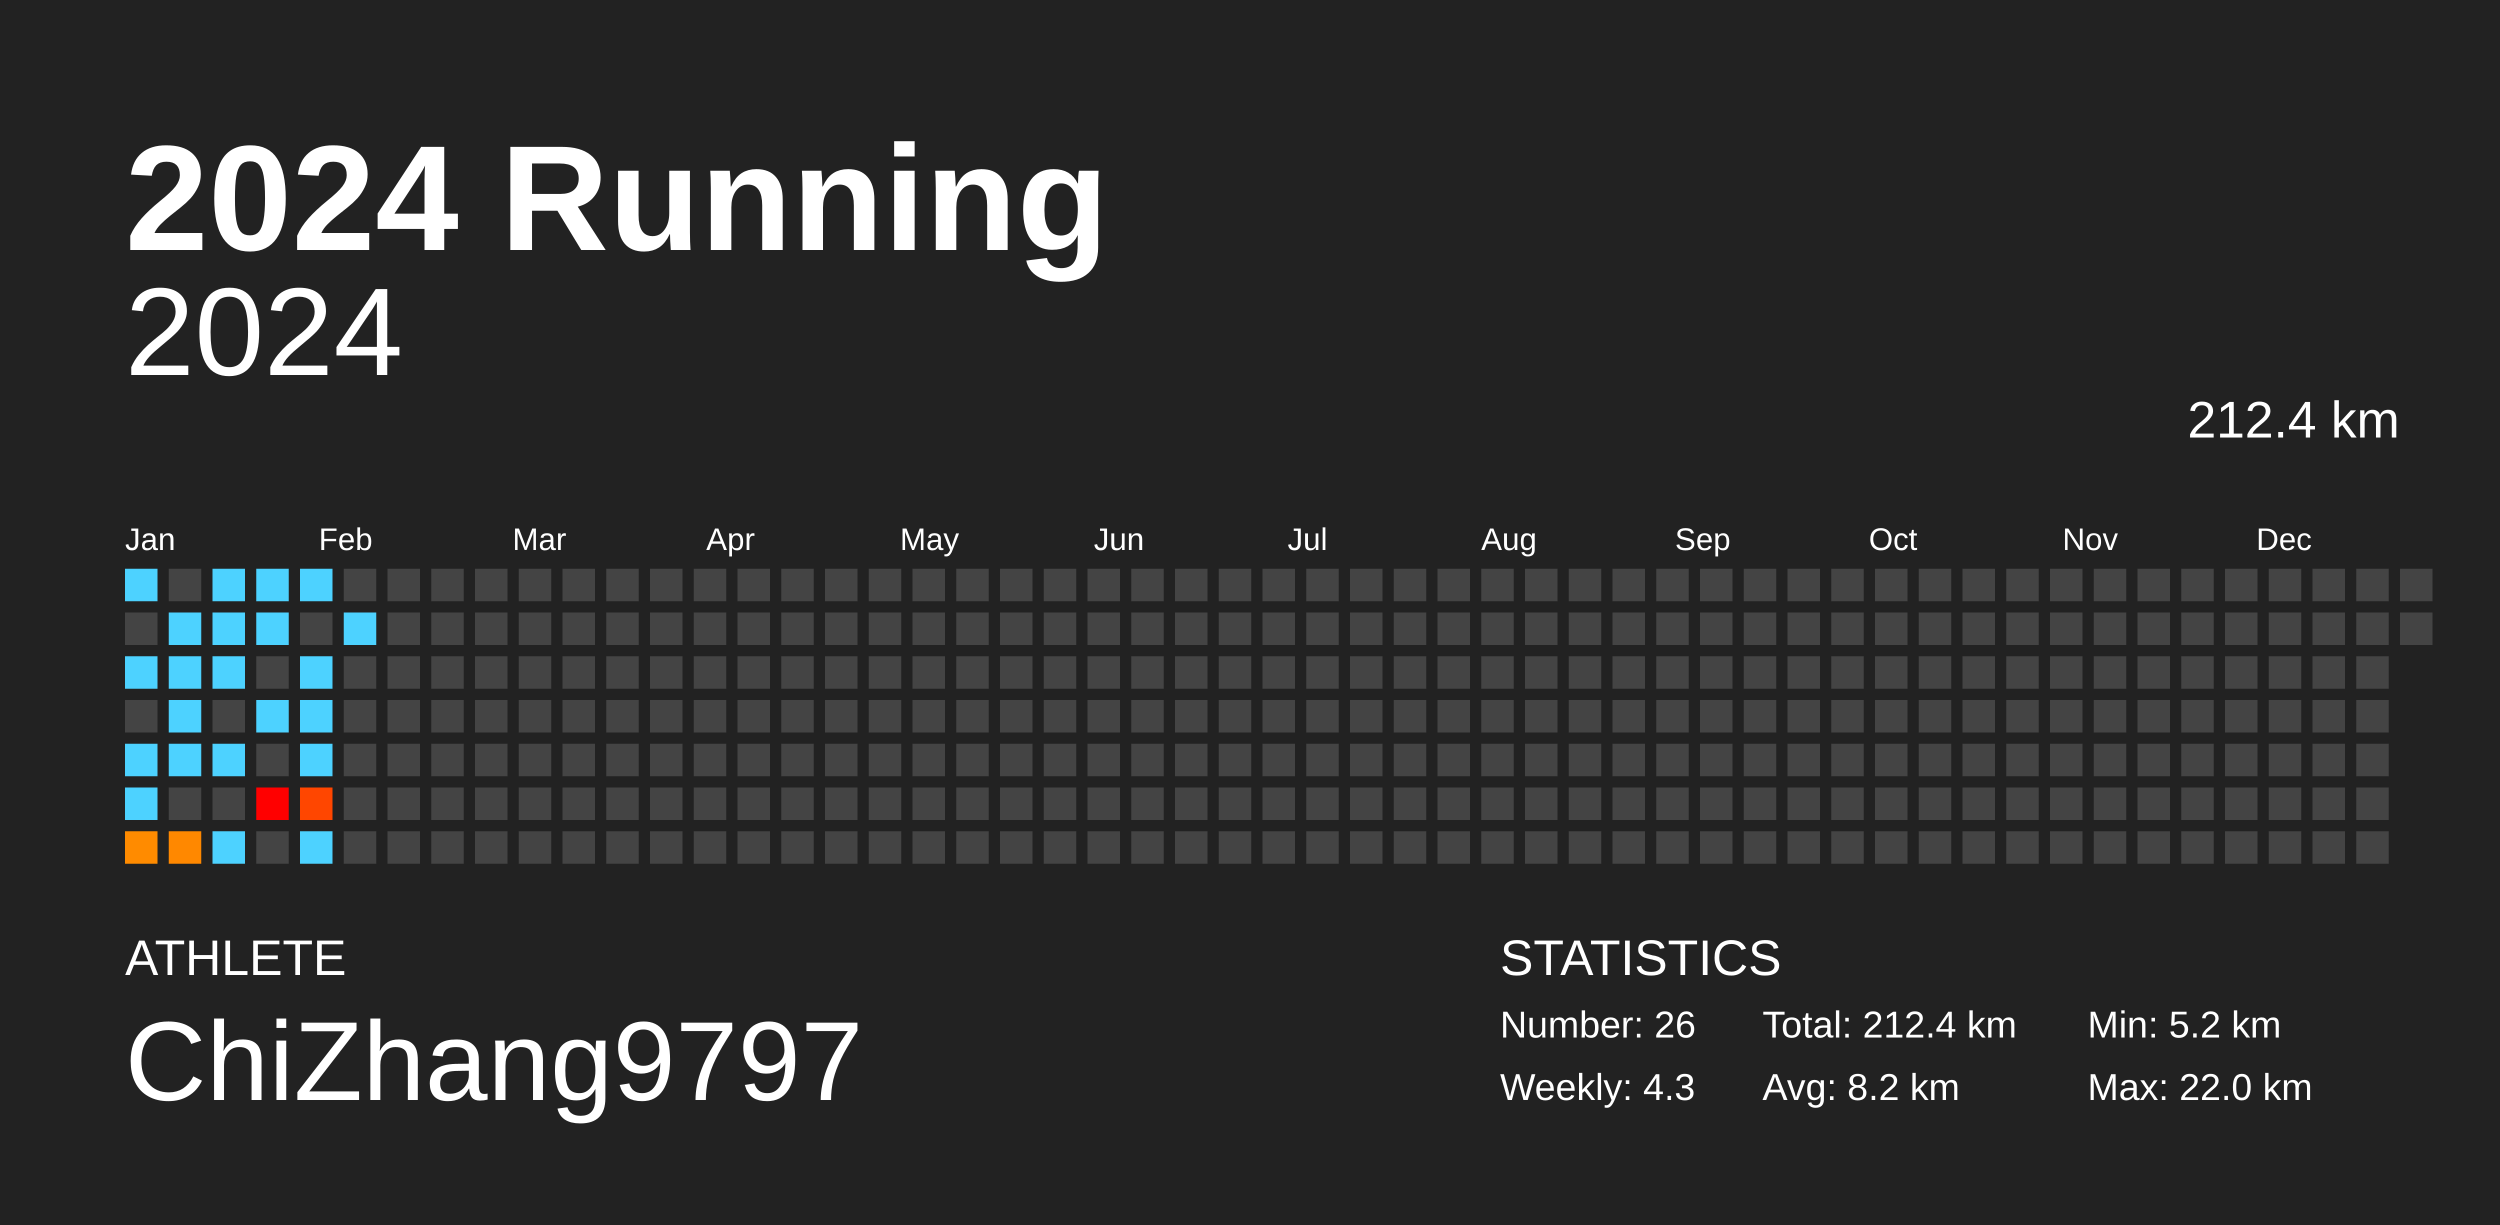
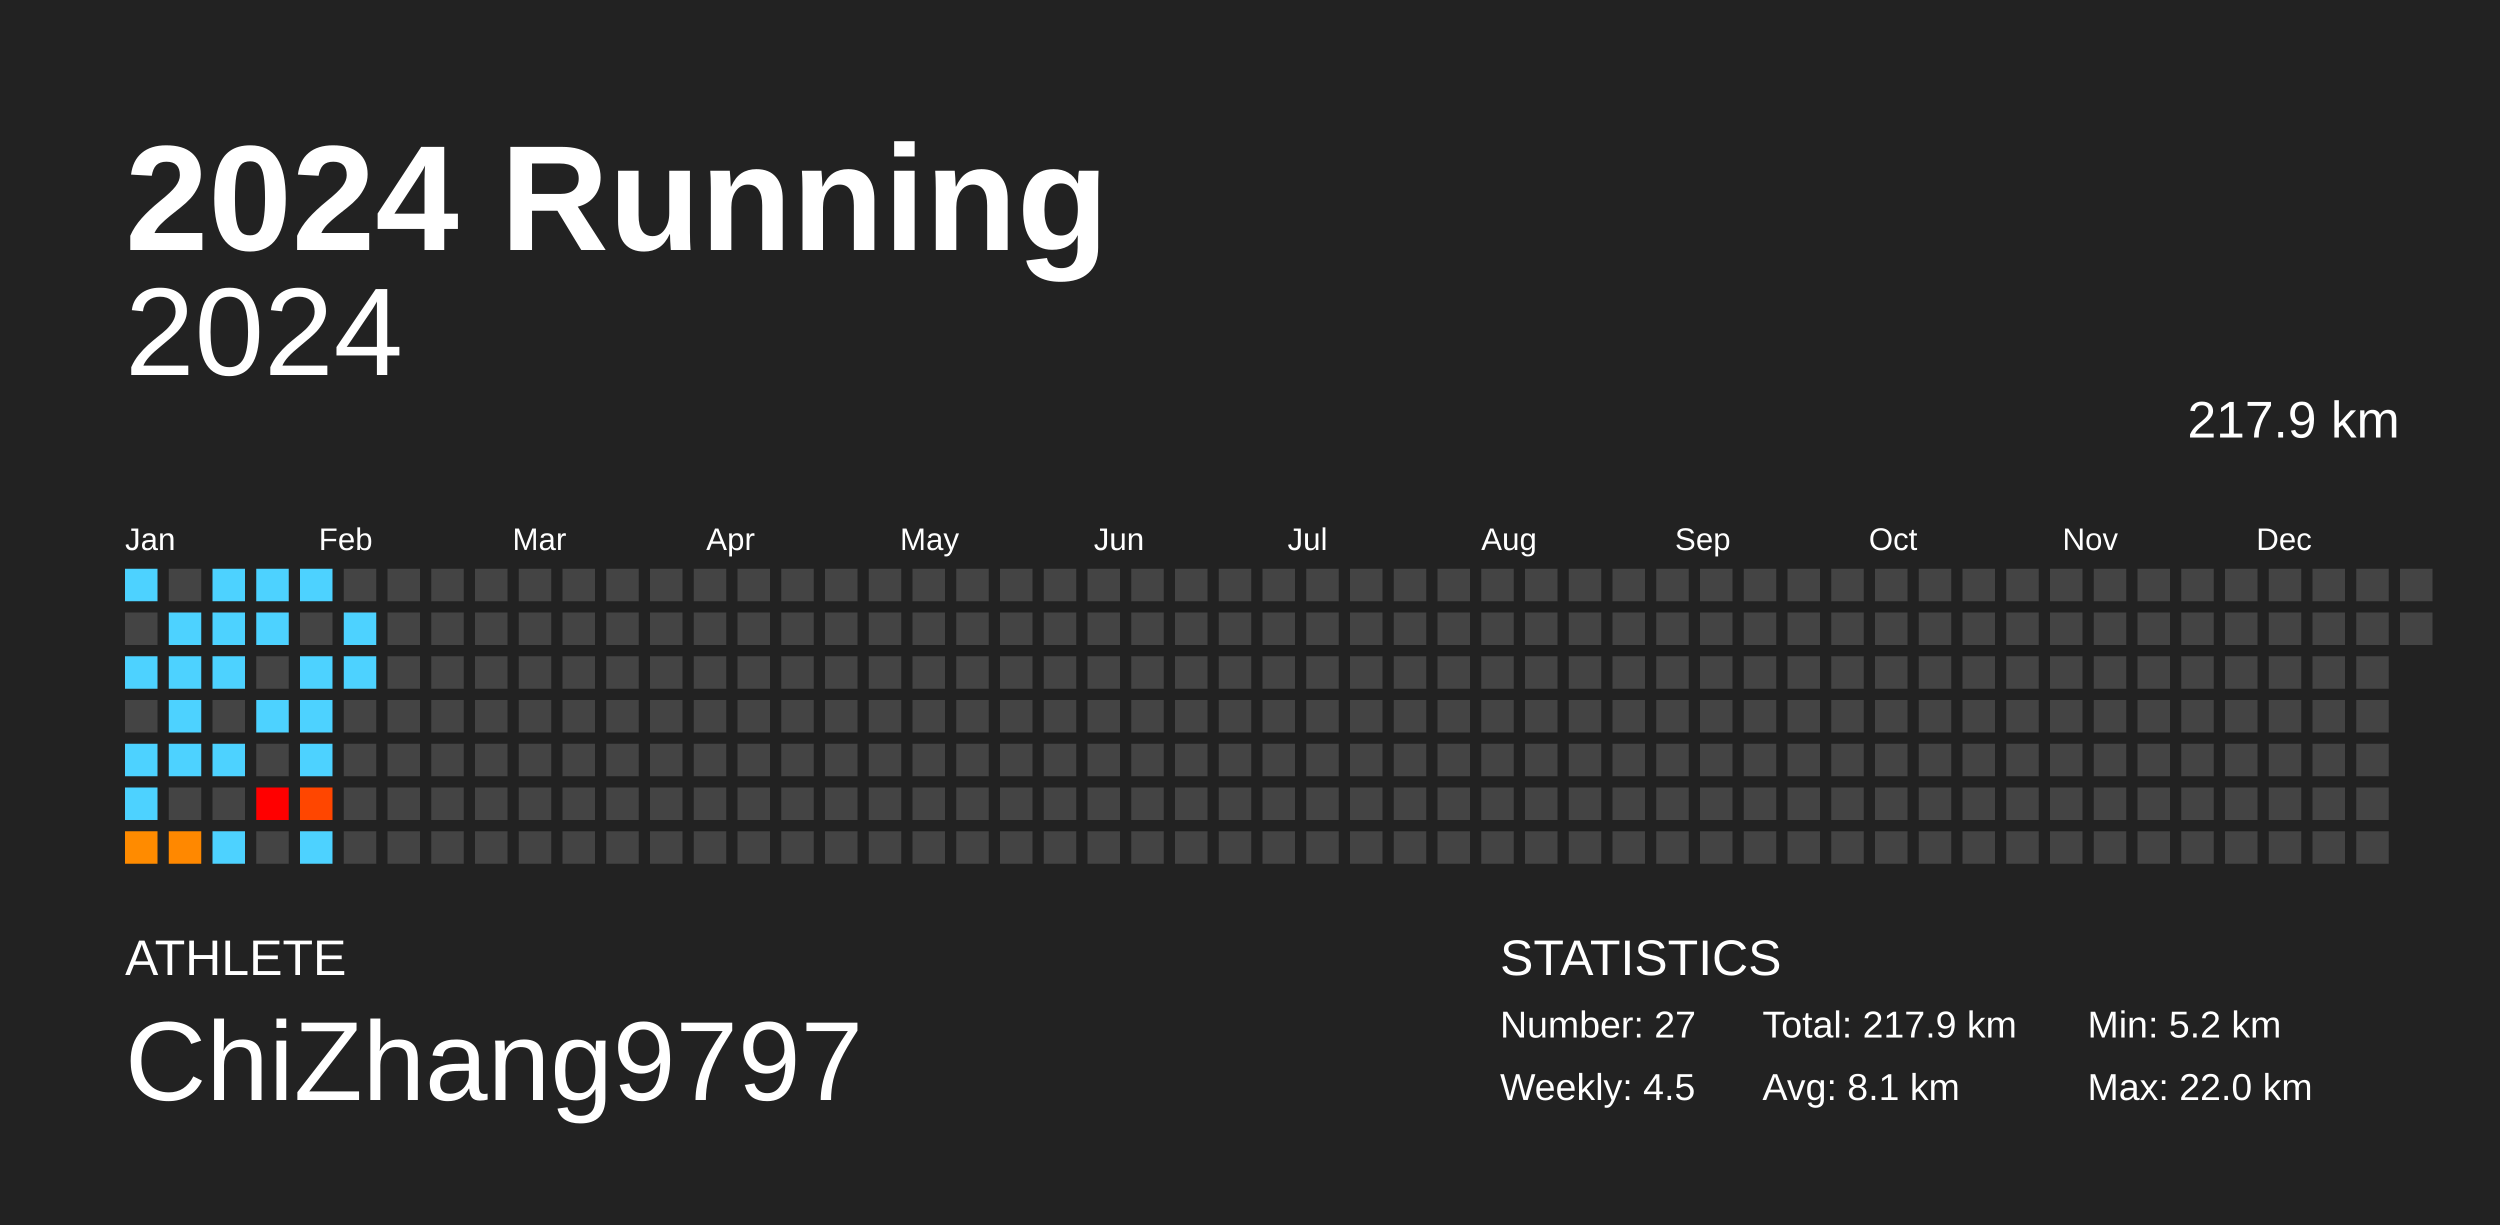
<svg xmlns="http://www.w3.org/2000/svg" baseProfile="full" height="98mm" version="1.1" viewBox="0,0,200,98" width="200mm">
  <defs />
  <rect fill="#222222" height="98" width="200" x="0" y="0" />
  <text fill="#FFFFFF" style="font-size:12px; font-family:Arial; font-weight:bold;" x="10" y="20">2024 Running</text>
  <text fill="#FFFFFF" style="font-size:4px; font-family:Arial" x="10" y="78">ATHLETE</text>
  <text fill="#FFFFFF" style="font-size:9px; font-family:Arial" x="10" y="88">ChiZhang9797</text>
  <text fill="#FFFFFF" style="font-size:4px; font-family:Arial" x="120" y="78">STATISTICS</text>
-   <text fill="#FFFFFF" style="font-size:3px; font-family:Arial" x="120" y="83">Number: 26</text>
-   <text fill="#FFFFFF" style="font-size:3px; font-family:Arial" x="120" y="88">Weekly: 4.3</text>
-   <text fill="#FFFFFF" style="font-size:3px; font-family:Arial" x="141" y="83">Total: 212.4 km</text>
-   <text fill="#FFFFFF" style="font-size:3px; font-family:Arial" x="141" y="88">Avg: 8.2 km</text>
+   <text fill="#FFFFFF" style="font-size:3px; font-family:Arial" x="120" y="83">Number: 27</text>
+   <text fill="#FFFFFF" style="font-size:3px; font-family:Arial" x="120" y="88">Weekly: 4.5</text>
+   <text fill="#FFFFFF" style="font-size:3px; font-family:Arial" x="141" y="83">Total: 217.9 km</text>
+   <text fill="#FFFFFF" style="font-size:3px; font-family:Arial" x="141" y="88">Avg: 8.1 km</text>
  <text fill="#FFFFFF" style="font-size:3px; font-family:Arial" x="167" y="83">Min: 5.2 km</text>
  <text fill="#FFFFFF" style="font-size:3px; font-family:Arial" x="167" y="88">Max: 22.0 km</text>
  <text alignment-baseline="hanging" fill="#FFFFFF" style="font-size:10.0px; font-family:Arial;" x="10" y="30">2024</text>
-   <text alignment-baseline="hanging" fill="#FFFFFF" style="font-size:4.125px; font-family:Arial;" x="175" y="35">212.4 km</text>
+   <text alignment-baseline="hanging" fill="#FFFFFF" style="font-size:4.125px; font-family:Arial;" x="175" y="35">217.9 km</text>
  <text fill="#FFFFFF" style="font-size:2.5px; font-family:Arial" x="10.0" y="44">Jan</text>
  <text fill="#FFFFFF" style="font-size:2.5px; font-family:Arial" x="25.5" y="44">Feb</text>
  <text fill="#FFFFFF" style="font-size:2.5px; font-family:Arial" x="41.0" y="44">Mar</text>
  <text fill="#FFFFFF" style="font-size:2.5px; font-family:Arial" x="56.5" y="44">Apr</text>
  <text fill="#FFFFFF" style="font-size:2.5px; font-family:Arial" x="72.0" y="44">May</text>
  <text fill="#FFFFFF" style="font-size:2.5px; font-family:Arial" x="87.5" y="44">Jun</text>
  <text fill="#FFFFFF" style="font-size:2.5px; font-family:Arial" x="103.0" y="44">Jul</text>
  <text fill="#FFFFFF" style="font-size:2.5px; font-family:Arial" x="118.5" y="44">Aug</text>
  <text fill="#FFFFFF" style="font-size:2.5px; font-family:Arial" x="134.0" y="44">Sep</text>
  <text fill="#FFFFFF" style="font-size:2.5px; font-family:Arial" x="149.5" y="44">Oct</text>
  <text fill="#FFFFFF" style="font-size:2.5px; font-family:Arial" x="165.0" y="44">Nov</text>
  <text fill="#FFFFFF" style="font-size:2.5px; font-family:Arial" x="180.5" y="44">Dec</text>
  <rect fill="#4dd2ff" height="2.6" width="2.6" x="10.0" y="45.5" />
  <rect fill="#444444" height="2.6" width="2.6" x="10.0" y="49.0" />
  <rect fill="#4dd2ff" height="2.6" width="2.6" x="10.0" y="52.5" />
  <rect fill="#444444" height="2.6" width="2.6" x="10.0" y="56.0" />
  <rect fill="#4dd2ff" height="2.6" width="2.6" x="10.0" y="59.5" />
  <rect fill="#4dd2ff" height="2.6" width="2.6" x="10.0" y="63.0" />
  <rect fill="#ff8b00" height="2.6" width="2.6" x="10.0" y="66.5" />
  <rect fill="#444444" height="2.6" width="2.6" x="13.5" y="45.5" />
  <rect fill="#4dd2ff" height="2.6" width="2.6" x="13.5" y="49.0" />
  <rect fill="#4dd2ff" height="2.6" width="2.6" x="13.5" y="52.5" />
  <rect fill="#4dd2ff" height="2.6" width="2.6" x="13.5" y="56.0" />
  <rect fill="#4dd2ff" height="2.6" width="2.6" x="13.5" y="59.5" />
  <rect fill="#444444" height="2.6" width="2.6" x="13.5" y="63.0" />
  <rect fill="#ff8800" height="2.6" width="2.6" x="13.5" y="66.5" />
  <rect fill="#4dd2ff" height="2.6" width="2.6" x="17.0" y="45.5" />
  <rect fill="#4dd2ff" height="2.6" width="2.6" x="17.0" y="49.0" />
  <rect fill="#4dd2ff" height="2.6" width="2.6" x="17.0" y="52.5" />
  <rect fill="#444444" height="2.6" width="2.6" x="17.0" y="56.0" />
  <rect fill="#4dd2ff" height="2.6" width="2.6" x="17.0" y="59.5" />
  <rect fill="#444444" height="2.6" width="2.6" x="17.0" y="63.0" />
  <rect fill="#4dd2ff" height="2.6" width="2.6" x="17.0" y="66.5" />
  <rect fill="#4dd2ff" height="2.6" width="2.6" x="20.5" y="45.5" />
  <rect fill="#4dd2ff" height="2.6" width="2.6" x="20.5" y="49.0" />
  <rect fill="#444444" height="2.6" width="2.6" x="20.5" y="52.5" />
  <rect fill="#4dd2ff" height="2.6" width="2.6" x="20.5" y="56.0" />
  <rect fill="#444444" height="2.6" width="2.6" x="20.5" y="59.5" />
  <rect fill="red" height="2.6" width="2.6" x="20.5" y="63.0" />
  <rect fill="#444444" height="2.6" width="2.6" x="20.5" y="66.5" />
  <rect fill="#4dd2ff" height="2.6" width="2.6" x="24.0" y="45.5" />
  <rect fill="#444444" height="2.6" width="2.6" x="24.0" y="49.0" />
  <rect fill="#4dd2ff" height="2.6" width="2.6" x="24.0" y="52.5" />
  <rect fill="#4dd2ff" height="2.6" width="2.6" x="24.0" y="56.0" />
  <rect fill="#4dd2ff" height="2.6" width="2.6" x="24.0" y="59.5" />
  <rect fill="#ff4600" height="2.6" width="2.6" x="24.0" y="63.0" />
  <rect fill="#4dd2ff" height="2.6" width="2.6" x="24.0" y="66.5" />
  <rect fill="#444444" height="2.6" width="2.6" x="27.5" y="45.5" />
  <rect fill="#4dd2ff" height="2.6" width="2.6" x="27.5" y="49.0" />
-   <rect fill="#444444" height="2.6" width="2.6" x="27.5" y="52.5" />
+   <rect fill="#4dd2ff" height="2.6" width="2.6" x="27.5" y="52.5" />
  <rect fill="#444444" height="2.6" width="2.6" x="27.5" y="56.0" />
  <rect fill="#444444" height="2.6" width="2.6" x="27.5" y="59.5" />
  <rect fill="#444444" height="2.6" width="2.6" x="27.5" y="63.0" />
  <rect fill="#444444" height="2.6" width="2.6" x="27.5" y="66.5" />
  <rect fill="#444444" height="2.6" width="2.6" x="31.0" y="45.5" />
  <rect fill="#444444" height="2.6" width="2.6" x="31.0" y="49.0" />
  <rect fill="#444444" height="2.6" width="2.6" x="31.0" y="52.5" />
  <rect fill="#444444" height="2.6" width="2.6" x="31.0" y="56.0" />
  <rect fill="#444444" height="2.6" width="2.6" x="31.0" y="59.5" />
  <rect fill="#444444" height="2.6" width="2.6" x="31.0" y="63.0" />
  <rect fill="#444444" height="2.6" width="2.6" x="31.0" y="66.5" />
  <rect fill="#444444" height="2.6" width="2.6" x="34.5" y="45.5" />
  <rect fill="#444444" height="2.6" width="2.6" x="34.5" y="49.0" />
  <rect fill="#444444" height="2.6" width="2.6" x="34.5" y="52.5" />
  <rect fill="#444444" height="2.6" width="2.6" x="34.5" y="56.0" />
  <rect fill="#444444" height="2.6" width="2.6" x="34.5" y="59.5" />
  <rect fill="#444444" height="2.6" width="2.6" x="34.5" y="63.0" />
  <rect fill="#444444" height="2.6" width="2.6" x="34.5" y="66.5" />
  <rect fill="#444444" height="2.6" width="2.6" x="38.0" y="45.5" />
  <rect fill="#444444" height="2.6" width="2.6" x="38.0" y="49.0" />
  <rect fill="#444444" height="2.6" width="2.6" x="38.0" y="52.5" />
  <rect fill="#444444" height="2.6" width="2.6" x="38.0" y="56.0" />
  <rect fill="#444444" height="2.6" width="2.6" x="38.0" y="59.5" />
  <rect fill="#444444" height="2.6" width="2.6" x="38.0" y="63.0" />
  <rect fill="#444444" height="2.6" width="2.6" x="38.0" y="66.5" />
  <rect fill="#444444" height="2.6" width="2.6" x="41.5" y="45.5" />
  <rect fill="#444444" height="2.6" width="2.6" x="41.5" y="49.0" />
  <rect fill="#444444" height="2.6" width="2.6" x="41.5" y="52.5" />
  <rect fill="#444444" height="2.6" width="2.6" x="41.5" y="56.0" />
  <rect fill="#444444" height="2.6" width="2.6" x="41.5" y="59.5" />
  <rect fill="#444444" height="2.6" width="2.6" x="41.5" y="63.0" />
  <rect fill="#444444" height="2.6" width="2.6" x="41.5" y="66.5" />
  <rect fill="#444444" height="2.6" width="2.6" x="45.0" y="45.5" />
  <rect fill="#444444" height="2.6" width="2.6" x="45.0" y="49.0" />
  <rect fill="#444444" height="2.6" width="2.6" x="45.0" y="52.5" />
  <rect fill="#444444" height="2.6" width="2.6" x="45.0" y="56.0" />
  <rect fill="#444444" height="2.6" width="2.6" x="45.0" y="59.5" />
  <rect fill="#444444" height="2.6" width="2.6" x="45.0" y="63.0" />
  <rect fill="#444444" height="2.6" width="2.6" x="45.0" y="66.5" />
  <rect fill="#444444" height="2.6" width="2.6" x="48.5" y="45.5" />
  <rect fill="#444444" height="2.6" width="2.6" x="48.5" y="49.0" />
  <rect fill="#444444" height="2.6" width="2.6" x="48.5" y="52.5" />
  <rect fill="#444444" height="2.6" width="2.6" x="48.5" y="56.0" />
  <rect fill="#444444" height="2.6" width="2.6" x="48.5" y="59.5" />
  <rect fill="#444444" height="2.6" width="2.6" x="48.5" y="63.0" />
  <rect fill="#444444" height="2.6" width="2.6" x="48.5" y="66.5" />
  <rect fill="#444444" height="2.6" width="2.6" x="52.0" y="45.5" />
  <rect fill="#444444" height="2.6" width="2.6" x="52.0" y="49.0" />
  <rect fill="#444444" height="2.6" width="2.6" x="52.0" y="52.5" />
  <rect fill="#444444" height="2.6" width="2.6" x="52.0" y="56.0" />
  <rect fill="#444444" height="2.6" width="2.6" x="52.0" y="59.5" />
  <rect fill="#444444" height="2.6" width="2.6" x="52.0" y="63.0" />
  <rect fill="#444444" height="2.6" width="2.6" x="52.0" y="66.5" />
  <rect fill="#444444" height="2.6" width="2.6" x="55.5" y="45.5" />
  <rect fill="#444444" height="2.6" width="2.6" x="55.5" y="49.0" />
  <rect fill="#444444" height="2.6" width="2.6" x="55.5" y="52.5" />
  <rect fill="#444444" height="2.6" width="2.6" x="55.5" y="56.0" />
  <rect fill="#444444" height="2.6" width="2.6" x="55.5" y="59.5" />
  <rect fill="#444444" height="2.6" width="2.6" x="55.5" y="63.0" />
  <rect fill="#444444" height="2.6" width="2.6" x="55.5" y="66.5" />
  <rect fill="#444444" height="2.6" width="2.6" x="59.0" y="45.5" />
  <rect fill="#444444" height="2.6" width="2.6" x="59.0" y="49.0" />
  <rect fill="#444444" height="2.6" width="2.6" x="59.0" y="52.5" />
  <rect fill="#444444" height="2.6" width="2.6" x="59.0" y="56.0" />
  <rect fill="#444444" height="2.6" width="2.6" x="59.0" y="59.5" />
  <rect fill="#444444" height="2.6" width="2.6" x="59.0" y="63.0" />
  <rect fill="#444444" height="2.6" width="2.6" x="59.0" y="66.5" />
  <rect fill="#444444" height="2.6" width="2.6" x="62.5" y="45.5" />
  <rect fill="#444444" height="2.6" width="2.6" x="62.5" y="49.0" />
  <rect fill="#444444" height="2.6" width="2.6" x="62.5" y="52.5" />
  <rect fill="#444444" height="2.6" width="2.6" x="62.5" y="56.0" />
  <rect fill="#444444" height="2.6" width="2.6" x="62.5" y="59.5" />
  <rect fill="#444444" height="2.6" width="2.6" x="62.5" y="63.0" />
  <rect fill="#444444" height="2.6" width="2.6" x="62.5" y="66.5" />
  <rect fill="#444444" height="2.6" width="2.6" x="66.0" y="45.5" />
  <rect fill="#444444" height="2.6" width="2.6" x="66.0" y="49.0" />
  <rect fill="#444444" height="2.6" width="2.6" x="66.0" y="52.5" />
  <rect fill="#444444" height="2.6" width="2.6" x="66.0" y="56.0" />
  <rect fill="#444444" height="2.6" width="2.6" x="66.0" y="59.5" />
  <rect fill="#444444" height="2.6" width="2.6" x="66.0" y="63.0" />
  <rect fill="#444444" height="2.6" width="2.6" x="66.0" y="66.5" />
  <rect fill="#444444" height="2.6" width="2.6" x="69.5" y="45.5" />
  <rect fill="#444444" height="2.6" width="2.6" x="69.5" y="49.0" />
  <rect fill="#444444" height="2.6" width="2.6" x="69.5" y="52.5" />
  <rect fill="#444444" height="2.6" width="2.6" x="69.5" y="56.0" />
  <rect fill="#444444" height="2.6" width="2.6" x="69.5" y="59.5" />
  <rect fill="#444444" height="2.6" width="2.6" x="69.5" y="63.0" />
  <rect fill="#444444" height="2.6" width="2.6" x="69.5" y="66.5" />
  <rect fill="#444444" height="2.6" width="2.6" x="73.0" y="45.5" />
  <rect fill="#444444" height="2.6" width="2.6" x="73.0" y="49.0" />
  <rect fill="#444444" height="2.6" width="2.6" x="73.0" y="52.5" />
  <rect fill="#444444" height="2.6" width="2.6" x="73.0" y="56.0" />
  <rect fill="#444444" height="2.6" width="2.6" x="73.0" y="59.5" />
  <rect fill="#444444" height="2.6" width="2.6" x="73.0" y="63.0" />
  <rect fill="#444444" height="2.6" width="2.6" x="73.0" y="66.5" />
  <rect fill="#444444" height="2.6" width="2.6" x="76.5" y="45.5" />
  <rect fill="#444444" height="2.6" width="2.6" x="76.5" y="49.0" />
  <rect fill="#444444" height="2.6" width="2.6" x="76.5" y="52.5" />
  <rect fill="#444444" height="2.6" width="2.6" x="76.5" y="56.0" />
  <rect fill="#444444" height="2.6" width="2.6" x="76.5" y="59.5" />
  <rect fill="#444444" height="2.6" width="2.6" x="76.5" y="63.0" />
  <rect fill="#444444" height="2.6" width="2.6" x="76.5" y="66.5" />
  <rect fill="#444444" height="2.6" width="2.6" x="80.0" y="45.5" />
  <rect fill="#444444" height="2.6" width="2.6" x="80.0" y="49.0" />
  <rect fill="#444444" height="2.6" width="2.6" x="80.0" y="52.5" />
  <rect fill="#444444" height="2.6" width="2.6" x="80.0" y="56.0" />
  <rect fill="#444444" height="2.6" width="2.6" x="80.0" y="59.5" />
  <rect fill="#444444" height="2.6" width="2.6" x="80.0" y="63.0" />
  <rect fill="#444444" height="2.6" width="2.6" x="80.0" y="66.5" />
  <rect fill="#444444" height="2.6" width="2.6" x="83.5" y="45.5" />
  <rect fill="#444444" height="2.6" width="2.6" x="83.5" y="49.0" />
  <rect fill="#444444" height="2.6" width="2.6" x="83.5" y="52.5" />
  <rect fill="#444444" height="2.6" width="2.6" x="83.5" y="56.0" />
  <rect fill="#444444" height="2.6" width="2.6" x="83.5" y="59.5" />
  <rect fill="#444444" height="2.6" width="2.6" x="83.5" y="63.0" />
  <rect fill="#444444" height="2.6" width="2.6" x="83.5" y="66.5" />
  <rect fill="#444444" height="2.6" width="2.6" x="87.0" y="45.5" />
  <rect fill="#444444" height="2.6" width="2.6" x="87.0" y="49.0" />
  <rect fill="#444444" height="2.6" width="2.6" x="87.0" y="52.5" />
  <rect fill="#444444" height="2.6" width="2.6" x="87.0" y="56.0" />
  <rect fill="#444444" height="2.6" width="2.6" x="87.0" y="59.5" />
  <rect fill="#444444" height="2.6" width="2.6" x="87.0" y="63.0" />
  <rect fill="#444444" height="2.6" width="2.6" x="87.0" y="66.5" />
  <rect fill="#444444" height="2.6" width="2.6" x="90.5" y="45.5" />
  <rect fill="#444444" height="2.6" width="2.6" x="90.5" y="49.0" />
  <rect fill="#444444" height="2.6" width="2.6" x="90.5" y="52.5" />
  <rect fill="#444444" height="2.6" width="2.6" x="90.5" y="56.0" />
  <rect fill="#444444" height="2.6" width="2.6" x="90.5" y="59.5" />
  <rect fill="#444444" height="2.6" width="2.6" x="90.5" y="63.0" />
  <rect fill="#444444" height="2.6" width="2.6" x="90.5" y="66.5" />
  <rect fill="#444444" height="2.6" width="2.6" x="94.0" y="45.5" />
  <rect fill="#444444" height="2.6" width="2.6" x="94.0" y="49.0" />
  <rect fill="#444444" height="2.6" width="2.6" x="94.0" y="52.5" />
  <rect fill="#444444" height="2.6" width="2.6" x="94.0" y="56.0" />
  <rect fill="#444444" height="2.6" width="2.6" x="94.0" y="59.5" />
  <rect fill="#444444" height="2.6" width="2.6" x="94.0" y="63.0" />
  <rect fill="#444444" height="2.6" width="2.6" x="94.0" y="66.5" />
  <rect fill="#444444" height="2.6" width="2.6" x="97.5" y="45.5" />
  <rect fill="#444444" height="2.6" width="2.6" x="97.5" y="49.0" />
  <rect fill="#444444" height="2.6" width="2.6" x="97.5" y="52.5" />
  <rect fill="#444444" height="2.6" width="2.6" x="97.5" y="56.0" />
  <rect fill="#444444" height="2.6" width="2.6" x="97.5" y="59.5" />
  <rect fill="#444444" height="2.6" width="2.6" x="97.5" y="63.0" />
  <rect fill="#444444" height="2.6" width="2.6" x="97.5" y="66.5" />
  <rect fill="#444444" height="2.6" width="2.6" x="101.0" y="45.5" />
  <rect fill="#444444" height="2.6" width="2.6" x="101.0" y="49.0" />
  <rect fill="#444444" height="2.6" width="2.6" x="101.0" y="52.5" />
  <rect fill="#444444" height="2.6" width="2.6" x="101.0" y="56.0" />
  <rect fill="#444444" height="2.6" width="2.6" x="101.0" y="59.5" />
  <rect fill="#444444" height="2.6" width="2.6" x="101.0" y="63.0" />
  <rect fill="#444444" height="2.6" width="2.6" x="101.0" y="66.5" />
  <rect fill="#444444" height="2.6" width="2.6" x="104.5" y="45.5" />
  <rect fill="#444444" height="2.6" width="2.6" x="104.5" y="49.0" />
  <rect fill="#444444" height="2.6" width="2.6" x="104.5" y="52.5" />
  <rect fill="#444444" height="2.6" width="2.6" x="104.5" y="56.0" />
  <rect fill="#444444" height="2.6" width="2.6" x="104.5" y="59.5" />
  <rect fill="#444444" height="2.6" width="2.6" x="104.5" y="63.0" />
  <rect fill="#444444" height="2.6" width="2.6" x="104.5" y="66.5" />
  <rect fill="#444444" height="2.6" width="2.6" x="108.0" y="45.5" />
  <rect fill="#444444" height="2.6" width="2.6" x="108.0" y="49.0" />
  <rect fill="#444444" height="2.6" width="2.6" x="108.0" y="52.5" />
  <rect fill="#444444" height="2.6" width="2.6" x="108.0" y="56.0" />
  <rect fill="#444444" height="2.6" width="2.6" x="108.0" y="59.5" />
  <rect fill="#444444" height="2.6" width="2.6" x="108.0" y="63.0" />
  <rect fill="#444444" height="2.6" width="2.6" x="108.0" y="66.5" />
  <rect fill="#444444" height="2.6" width="2.6" x="111.5" y="45.5" />
  <rect fill="#444444" height="2.6" width="2.6" x="111.5" y="49.0" />
  <rect fill="#444444" height="2.6" width="2.6" x="111.5" y="52.5" />
  <rect fill="#444444" height="2.6" width="2.6" x="111.5" y="56.0" />
  <rect fill="#444444" height="2.6" width="2.6" x="111.5" y="59.5" />
  <rect fill="#444444" height="2.6" width="2.6" x="111.5" y="63.0" />
  <rect fill="#444444" height="2.6" width="2.6" x="111.5" y="66.5" />
  <rect fill="#444444" height="2.6" width="2.6" x="115.0" y="45.5" />
  <rect fill="#444444" height="2.6" width="2.6" x="115.0" y="49.0" />
  <rect fill="#444444" height="2.6" width="2.6" x="115.0" y="52.5" />
  <rect fill="#444444" height="2.6" width="2.6" x="115.0" y="56.0" />
  <rect fill="#444444" height="2.6" width="2.6" x="115.0" y="59.5" />
  <rect fill="#444444" height="2.6" width="2.6" x="115.0" y="63.0" />
  <rect fill="#444444" height="2.6" width="2.6" x="115.0" y="66.5" />
  <rect fill="#444444" height="2.6" width="2.6" x="118.5" y="45.5" />
  <rect fill="#444444" height="2.6" width="2.6" x="118.5" y="49.0" />
  <rect fill="#444444" height="2.6" width="2.6" x="118.5" y="52.5" />
  <rect fill="#444444" height="2.6" width="2.6" x="118.5" y="56.0" />
  <rect fill="#444444" height="2.6" width="2.6" x="118.5" y="59.5" />
  <rect fill="#444444" height="2.6" width="2.6" x="118.5" y="63.0" />
  <rect fill="#444444" height="2.6" width="2.6" x="118.5" y="66.5" />
  <rect fill="#444444" height="2.6" width="2.6" x="122.0" y="45.5" />
  <rect fill="#444444" height="2.6" width="2.6" x="122.0" y="49.0" />
  <rect fill="#444444" height="2.6" width="2.6" x="122.0" y="52.5" />
  <rect fill="#444444" height="2.6" width="2.6" x="122.0" y="56.0" />
  <rect fill="#444444" height="2.6" width="2.6" x="122.0" y="59.5" />
  <rect fill="#444444" height="2.6" width="2.6" x="122.0" y="63.0" />
  <rect fill="#444444" height="2.6" width="2.6" x="122.0" y="66.5" />
  <rect fill="#444444" height="2.6" width="2.6" x="125.5" y="45.5" />
  <rect fill="#444444" height="2.6" width="2.6" x="125.5" y="49.0" />
  <rect fill="#444444" height="2.6" width="2.6" x="125.5" y="52.5" />
  <rect fill="#444444" height="2.6" width="2.6" x="125.5" y="56.0" />
  <rect fill="#444444" height="2.6" width="2.6" x="125.5" y="59.5" />
  <rect fill="#444444" height="2.6" width="2.6" x="125.5" y="63.0" />
  <rect fill="#444444" height="2.6" width="2.6" x="125.5" y="66.5" />
  <rect fill="#444444" height="2.6" width="2.6" x="129.0" y="45.5" />
  <rect fill="#444444" height="2.6" width="2.6" x="129.0" y="49.0" />
  <rect fill="#444444" height="2.6" width="2.6" x="129.0" y="52.5" />
  <rect fill="#444444" height="2.6" width="2.6" x="129.0" y="56.0" />
  <rect fill="#444444" height="2.6" width="2.6" x="129.0" y="59.5" />
  <rect fill="#444444" height="2.6" width="2.6" x="129.0" y="63.0" />
  <rect fill="#444444" height="2.6" width="2.6" x="129.0" y="66.5" />
  <rect fill="#444444" height="2.6" width="2.6" x="132.5" y="45.5" />
  <rect fill="#444444" height="2.6" width="2.6" x="132.5" y="49.0" />
  <rect fill="#444444" height="2.6" width="2.6" x="132.5" y="52.5" />
  <rect fill="#444444" height="2.6" width="2.6" x="132.5" y="56.0" />
  <rect fill="#444444" height="2.6" width="2.6" x="132.5" y="59.5" />
  <rect fill="#444444" height="2.6" width="2.6" x="132.5" y="63.0" />
  <rect fill="#444444" height="2.6" width="2.6" x="132.5" y="66.5" />
  <rect fill="#444444" height="2.6" width="2.6" x="136.0" y="45.5" />
  <rect fill="#444444" height="2.6" width="2.6" x="136.0" y="49.0" />
  <rect fill="#444444" height="2.6" width="2.6" x="136.0" y="52.5" />
  <rect fill="#444444" height="2.6" width="2.6" x="136.0" y="56.0" />
  <rect fill="#444444" height="2.6" width="2.6" x="136.0" y="59.5" />
  <rect fill="#444444" height="2.6" width="2.6" x="136.0" y="63.0" />
  <rect fill="#444444" height="2.6" width="2.6" x="136.0" y="66.5" />
  <rect fill="#444444" height="2.6" width="2.6" x="139.5" y="45.5" />
  <rect fill="#444444" height="2.6" width="2.6" x="139.5" y="49.0" />
  <rect fill="#444444" height="2.6" width="2.6" x="139.5" y="52.5" />
  <rect fill="#444444" height="2.6" width="2.6" x="139.5" y="56.0" />
  <rect fill="#444444" height="2.6" width="2.6" x="139.5" y="59.5" />
  <rect fill="#444444" height="2.6" width="2.6" x="139.5" y="63.0" />
  <rect fill="#444444" height="2.6" width="2.6" x="139.5" y="66.5" />
  <rect fill="#444444" height="2.6" width="2.6" x="143.0" y="45.5" />
  <rect fill="#444444" height="2.6" width="2.6" x="143.0" y="49.0" />
  <rect fill="#444444" height="2.6" width="2.6" x="143.0" y="52.5" />
  <rect fill="#444444" height="2.6" width="2.6" x="143.0" y="56.0" />
  <rect fill="#444444" height="2.6" width="2.6" x="143.0" y="59.5" />
  <rect fill="#444444" height="2.6" width="2.6" x="143.0" y="63.0" />
  <rect fill="#444444" height="2.6" width="2.6" x="143.0" y="66.5" />
  <rect fill="#444444" height="2.6" width="2.6" x="146.5" y="45.5" />
  <rect fill="#444444" height="2.6" width="2.6" x="146.5" y="49.0" />
  <rect fill="#444444" height="2.6" width="2.6" x="146.5" y="52.5" />
  <rect fill="#444444" height="2.6" width="2.6" x="146.5" y="56.0" />
  <rect fill="#444444" height="2.6" width="2.6" x="146.5" y="59.5" />
  <rect fill="#444444" height="2.6" width="2.6" x="146.5" y="63.0" />
  <rect fill="#444444" height="2.6" width="2.6" x="146.5" y="66.5" />
  <rect fill="#444444" height="2.6" width="2.6" x="150.0" y="45.5" />
  <rect fill="#444444" height="2.6" width="2.6" x="150.0" y="49.0" />
  <rect fill="#444444" height="2.6" width="2.6" x="150.0" y="52.5" />
  <rect fill="#444444" height="2.6" width="2.6" x="150.0" y="56.0" />
  <rect fill="#444444" height="2.6" width="2.6" x="150.0" y="59.5" />
  <rect fill="#444444" height="2.6" width="2.6" x="150.0" y="63.0" />
  <rect fill="#444444" height="2.6" width="2.6" x="150.0" y="66.5" />
  <rect fill="#444444" height="2.6" width="2.6" x="153.5" y="45.5" />
  <rect fill="#444444" height="2.6" width="2.6" x="153.5" y="49.0" />
  <rect fill="#444444" height="2.6" width="2.6" x="153.5" y="52.5" />
  <rect fill="#444444" height="2.6" width="2.6" x="153.5" y="56.0" />
  <rect fill="#444444" height="2.6" width="2.6" x="153.5" y="59.5" />
  <rect fill="#444444" height="2.6" width="2.6" x="153.5" y="63.0" />
  <rect fill="#444444" height="2.6" width="2.6" x="153.5" y="66.5" />
  <rect fill="#444444" height="2.6" width="2.6" x="157.0" y="45.5" />
  <rect fill="#444444" height="2.6" width="2.6" x="157.0" y="49.0" />
  <rect fill="#444444" height="2.6" width="2.6" x="157.0" y="52.5" />
  <rect fill="#444444" height="2.6" width="2.6" x="157.0" y="56.0" />
  <rect fill="#444444" height="2.6" width="2.6" x="157.0" y="59.5" />
  <rect fill="#444444" height="2.6" width="2.6" x="157.0" y="63.0" />
  <rect fill="#444444" height="2.6" width="2.6" x="157.0" y="66.5" />
  <rect fill="#444444" height="2.6" width="2.6" x="160.5" y="45.5" />
  <rect fill="#444444" height="2.6" width="2.6" x="160.5" y="49.0" />
  <rect fill="#444444" height="2.6" width="2.6" x="160.5" y="52.5" />
  <rect fill="#444444" height="2.6" width="2.6" x="160.5" y="56.0" />
  <rect fill="#444444" height="2.6" width="2.6" x="160.5" y="59.5" />
  <rect fill="#444444" height="2.6" width="2.6" x="160.5" y="63.0" />
  <rect fill="#444444" height="2.6" width="2.6" x="160.5" y="66.5" />
  <rect fill="#444444" height="2.6" width="2.6" x="164.0" y="45.5" />
  <rect fill="#444444" height="2.6" width="2.6" x="164.0" y="49.0" />
  <rect fill="#444444" height="2.6" width="2.6" x="164.0" y="52.5" />
  <rect fill="#444444" height="2.6" width="2.6" x="164.0" y="56.0" />
  <rect fill="#444444" height="2.6" width="2.6" x="164.0" y="59.5" />
  <rect fill="#444444" height="2.6" width="2.6" x="164.0" y="63.0" />
  <rect fill="#444444" height="2.6" width="2.6" x="164.0" y="66.5" />
  <rect fill="#444444" height="2.6" width="2.6" x="167.5" y="45.5" />
  <rect fill="#444444" height="2.6" width="2.6" x="167.5" y="49.0" />
  <rect fill="#444444" height="2.6" width="2.6" x="167.5" y="52.5" />
  <rect fill="#444444" height="2.6" width="2.6" x="167.5" y="56.0" />
  <rect fill="#444444" height="2.6" width="2.6" x="167.5" y="59.5" />
  <rect fill="#444444" height="2.6" width="2.6" x="167.5" y="63.0" />
  <rect fill="#444444" height="2.6" width="2.6" x="167.5" y="66.5" />
  <rect fill="#444444" height="2.6" width="2.6" x="171.0" y="45.5" />
  <rect fill="#444444" height="2.6" width="2.6" x="171.0" y="49.0" />
  <rect fill="#444444" height="2.6" width="2.6" x="171.0" y="52.5" />
  <rect fill="#444444" height="2.6" width="2.6" x="171.0" y="56.0" />
  <rect fill="#444444" height="2.6" width="2.6" x="171.0" y="59.5" />
  <rect fill="#444444" height="2.6" width="2.6" x="171.0" y="63.0" />
  <rect fill="#444444" height="2.6" width="2.6" x="171.0" y="66.5" />
  <rect fill="#444444" height="2.6" width="2.6" x="174.5" y="45.5" />
  <rect fill="#444444" height="2.6" width="2.6" x="174.5" y="49.0" />
  <rect fill="#444444" height="2.6" width="2.6" x="174.5" y="52.5" />
  <rect fill="#444444" height="2.6" width="2.6" x="174.5" y="56.0" />
  <rect fill="#444444" height="2.6" width="2.6" x="174.5" y="59.5" />
  <rect fill="#444444" height="2.6" width="2.6" x="174.5" y="63.0" />
  <rect fill="#444444" height="2.6" width="2.6" x="174.5" y="66.5" />
  <rect fill="#444444" height="2.6" width="2.6" x="178.0" y="45.5" />
  <rect fill="#444444" height="2.6" width="2.6" x="178.0" y="49.0" />
  <rect fill="#444444" height="2.6" width="2.6" x="178.0" y="52.5" />
  <rect fill="#444444" height="2.6" width="2.6" x="178.0" y="56.0" />
  <rect fill="#444444" height="2.6" width="2.6" x="178.0" y="59.5" />
  <rect fill="#444444" height="2.6" width="2.6" x="178.0" y="63.0" />
  <rect fill="#444444" height="2.6" width="2.6" x="178.0" y="66.5" />
  <rect fill="#444444" height="2.6" width="2.6" x="181.5" y="45.5" />
  <rect fill="#444444" height="2.6" width="2.6" x="181.5" y="49.0" />
  <rect fill="#444444" height="2.6" width="2.6" x="181.5" y="52.5" />
  <rect fill="#444444" height="2.6" width="2.6" x="181.5" y="56.0" />
  <rect fill="#444444" height="2.6" width="2.6" x="181.5" y="59.5" />
  <rect fill="#444444" height="2.6" width="2.6" x="181.5" y="63.0" />
  <rect fill="#444444" height="2.6" width="2.6" x="181.5" y="66.5" />
  <rect fill="#444444" height="2.6" width="2.6" x="185.0" y="45.5" />
  <rect fill="#444444" height="2.6" width="2.6" x="185.0" y="49.0" />
  <rect fill="#444444" height="2.6" width="2.6" x="185.0" y="52.5" />
  <rect fill="#444444" height="2.6" width="2.6" x="185.0" y="56.0" />
  <rect fill="#444444" height="2.6" width="2.6" x="185.0" y="59.5" />
  <rect fill="#444444" height="2.6" width="2.6" x="185.0" y="63.0" />
  <rect fill="#444444" height="2.6" width="2.6" x="185.0" y="66.5" />
  <rect fill="#444444" height="2.6" width="2.6" x="188.5" y="45.5" />
  <rect fill="#444444" height="2.6" width="2.6" x="188.5" y="49.0" />
  <rect fill="#444444" height="2.6" width="2.6" x="188.5" y="52.5" />
  <rect fill="#444444" height="2.6" width="2.6" x="188.5" y="56.0" />
  <rect fill="#444444" height="2.6" width="2.6" x="188.5" y="59.5" />
  <rect fill="#444444" height="2.6" width="2.6" x="188.5" y="63.0" />
  <rect fill="#444444" height="2.6" width="2.6" x="188.5" y="66.5" />
  <rect fill="#444444" height="2.6" width="2.6" x="192.0" y="45.5" />
  <rect fill="#444444" height="2.6" width="2.6" x="192.0" y="49.0" />
</svg>
